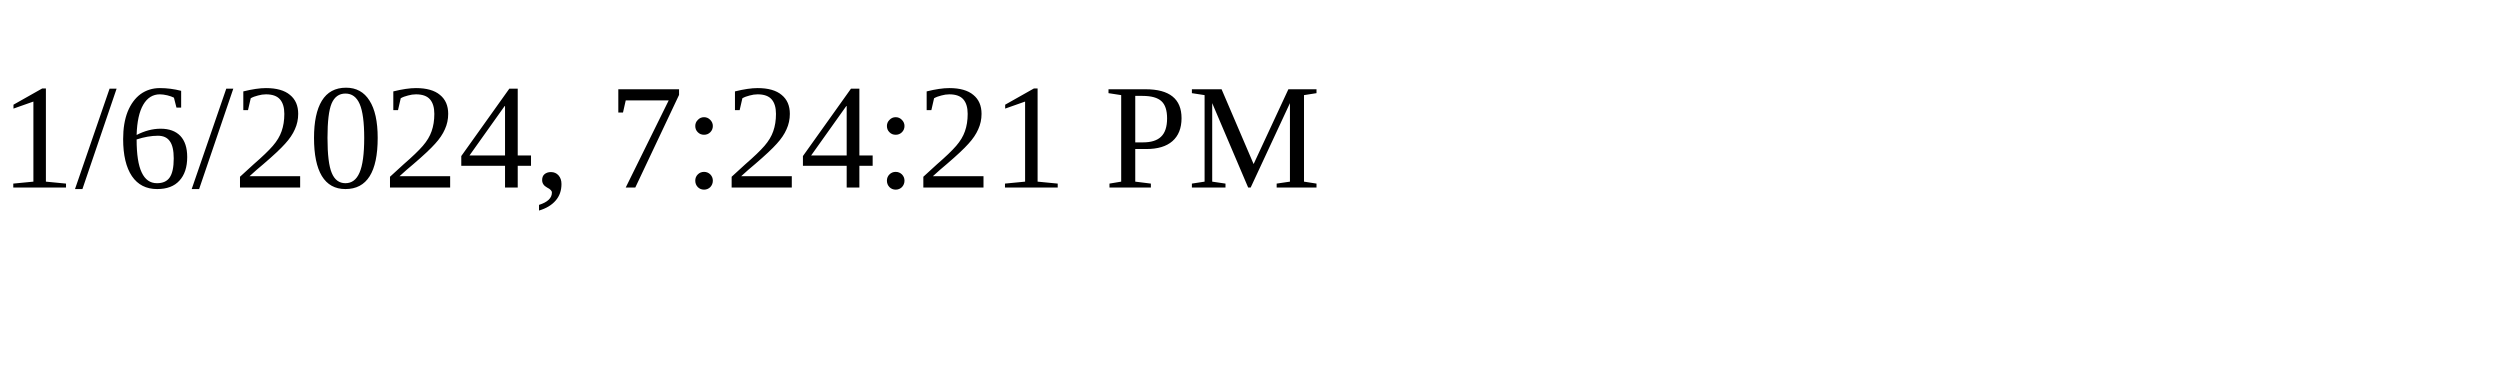
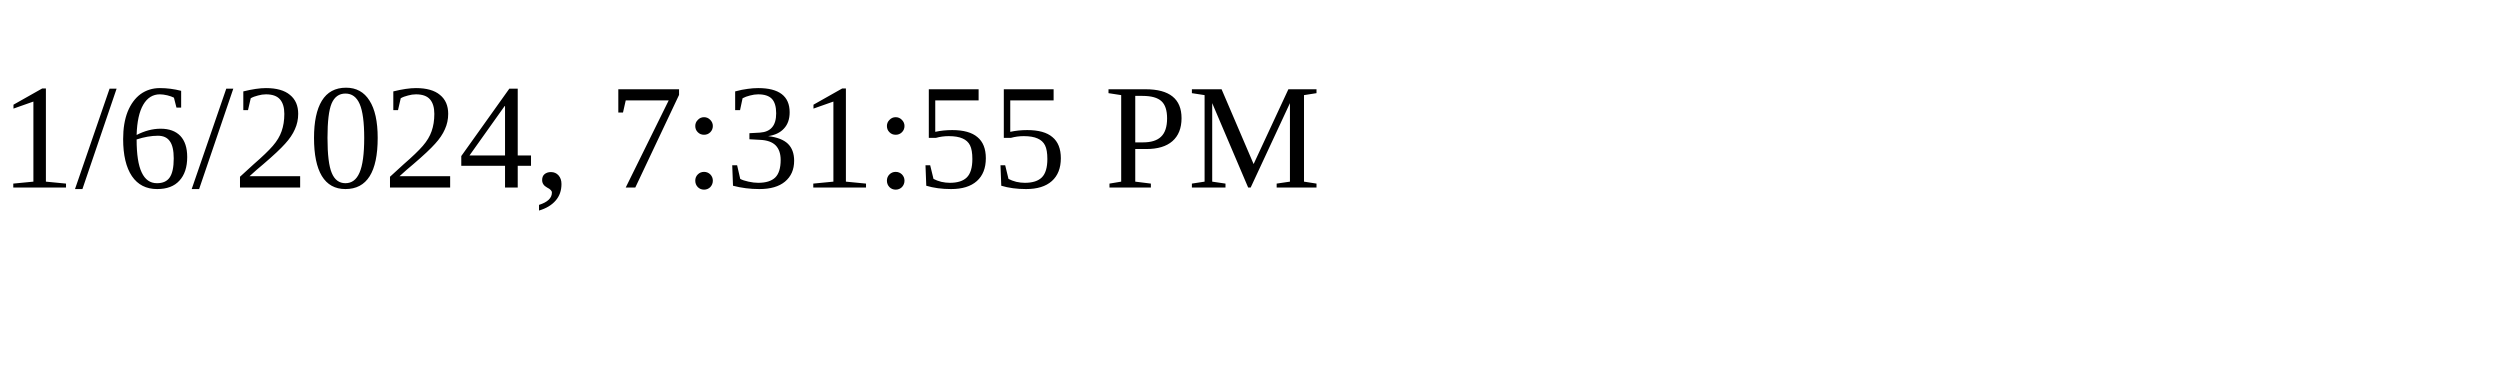
<svg xmlns="http://www.w3.org/2000/svg" height="30" width="200">
-   <text x="0" y="15">1/6/2024, 7:24:21 PM</text>
+   <text x="0" y="15">1/6/2024, 7:31:55 PM</text>
</svg>
